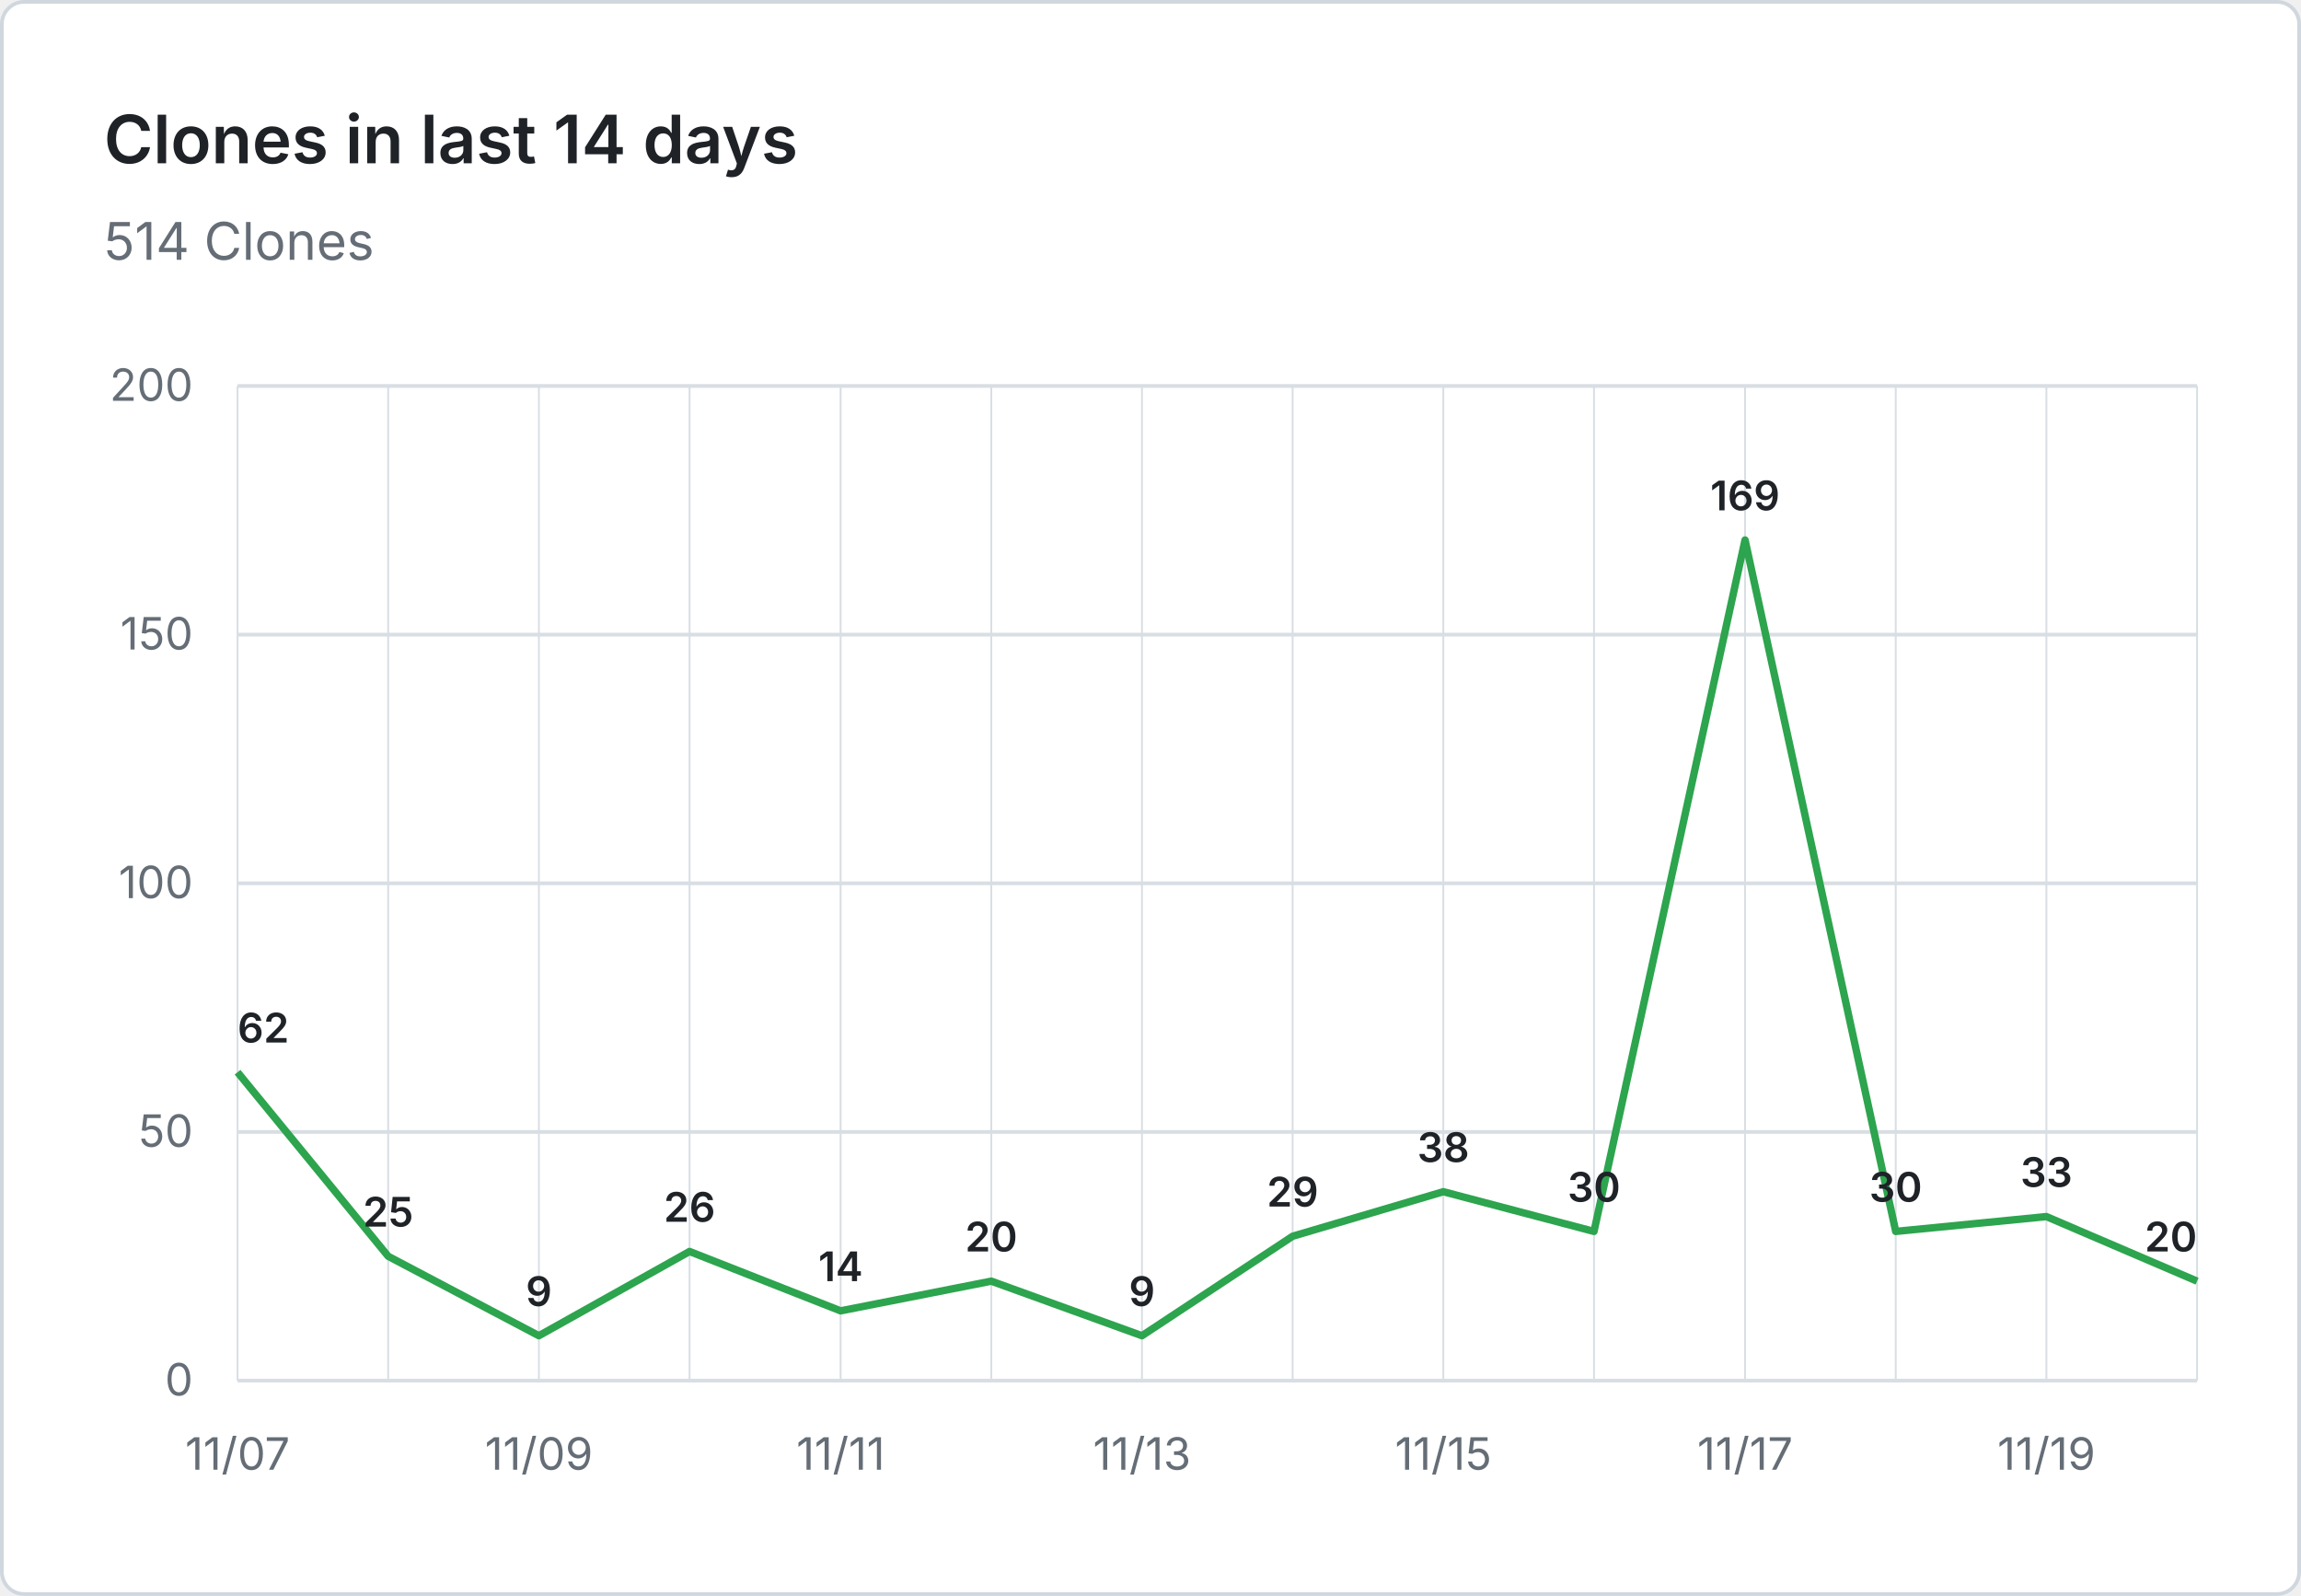
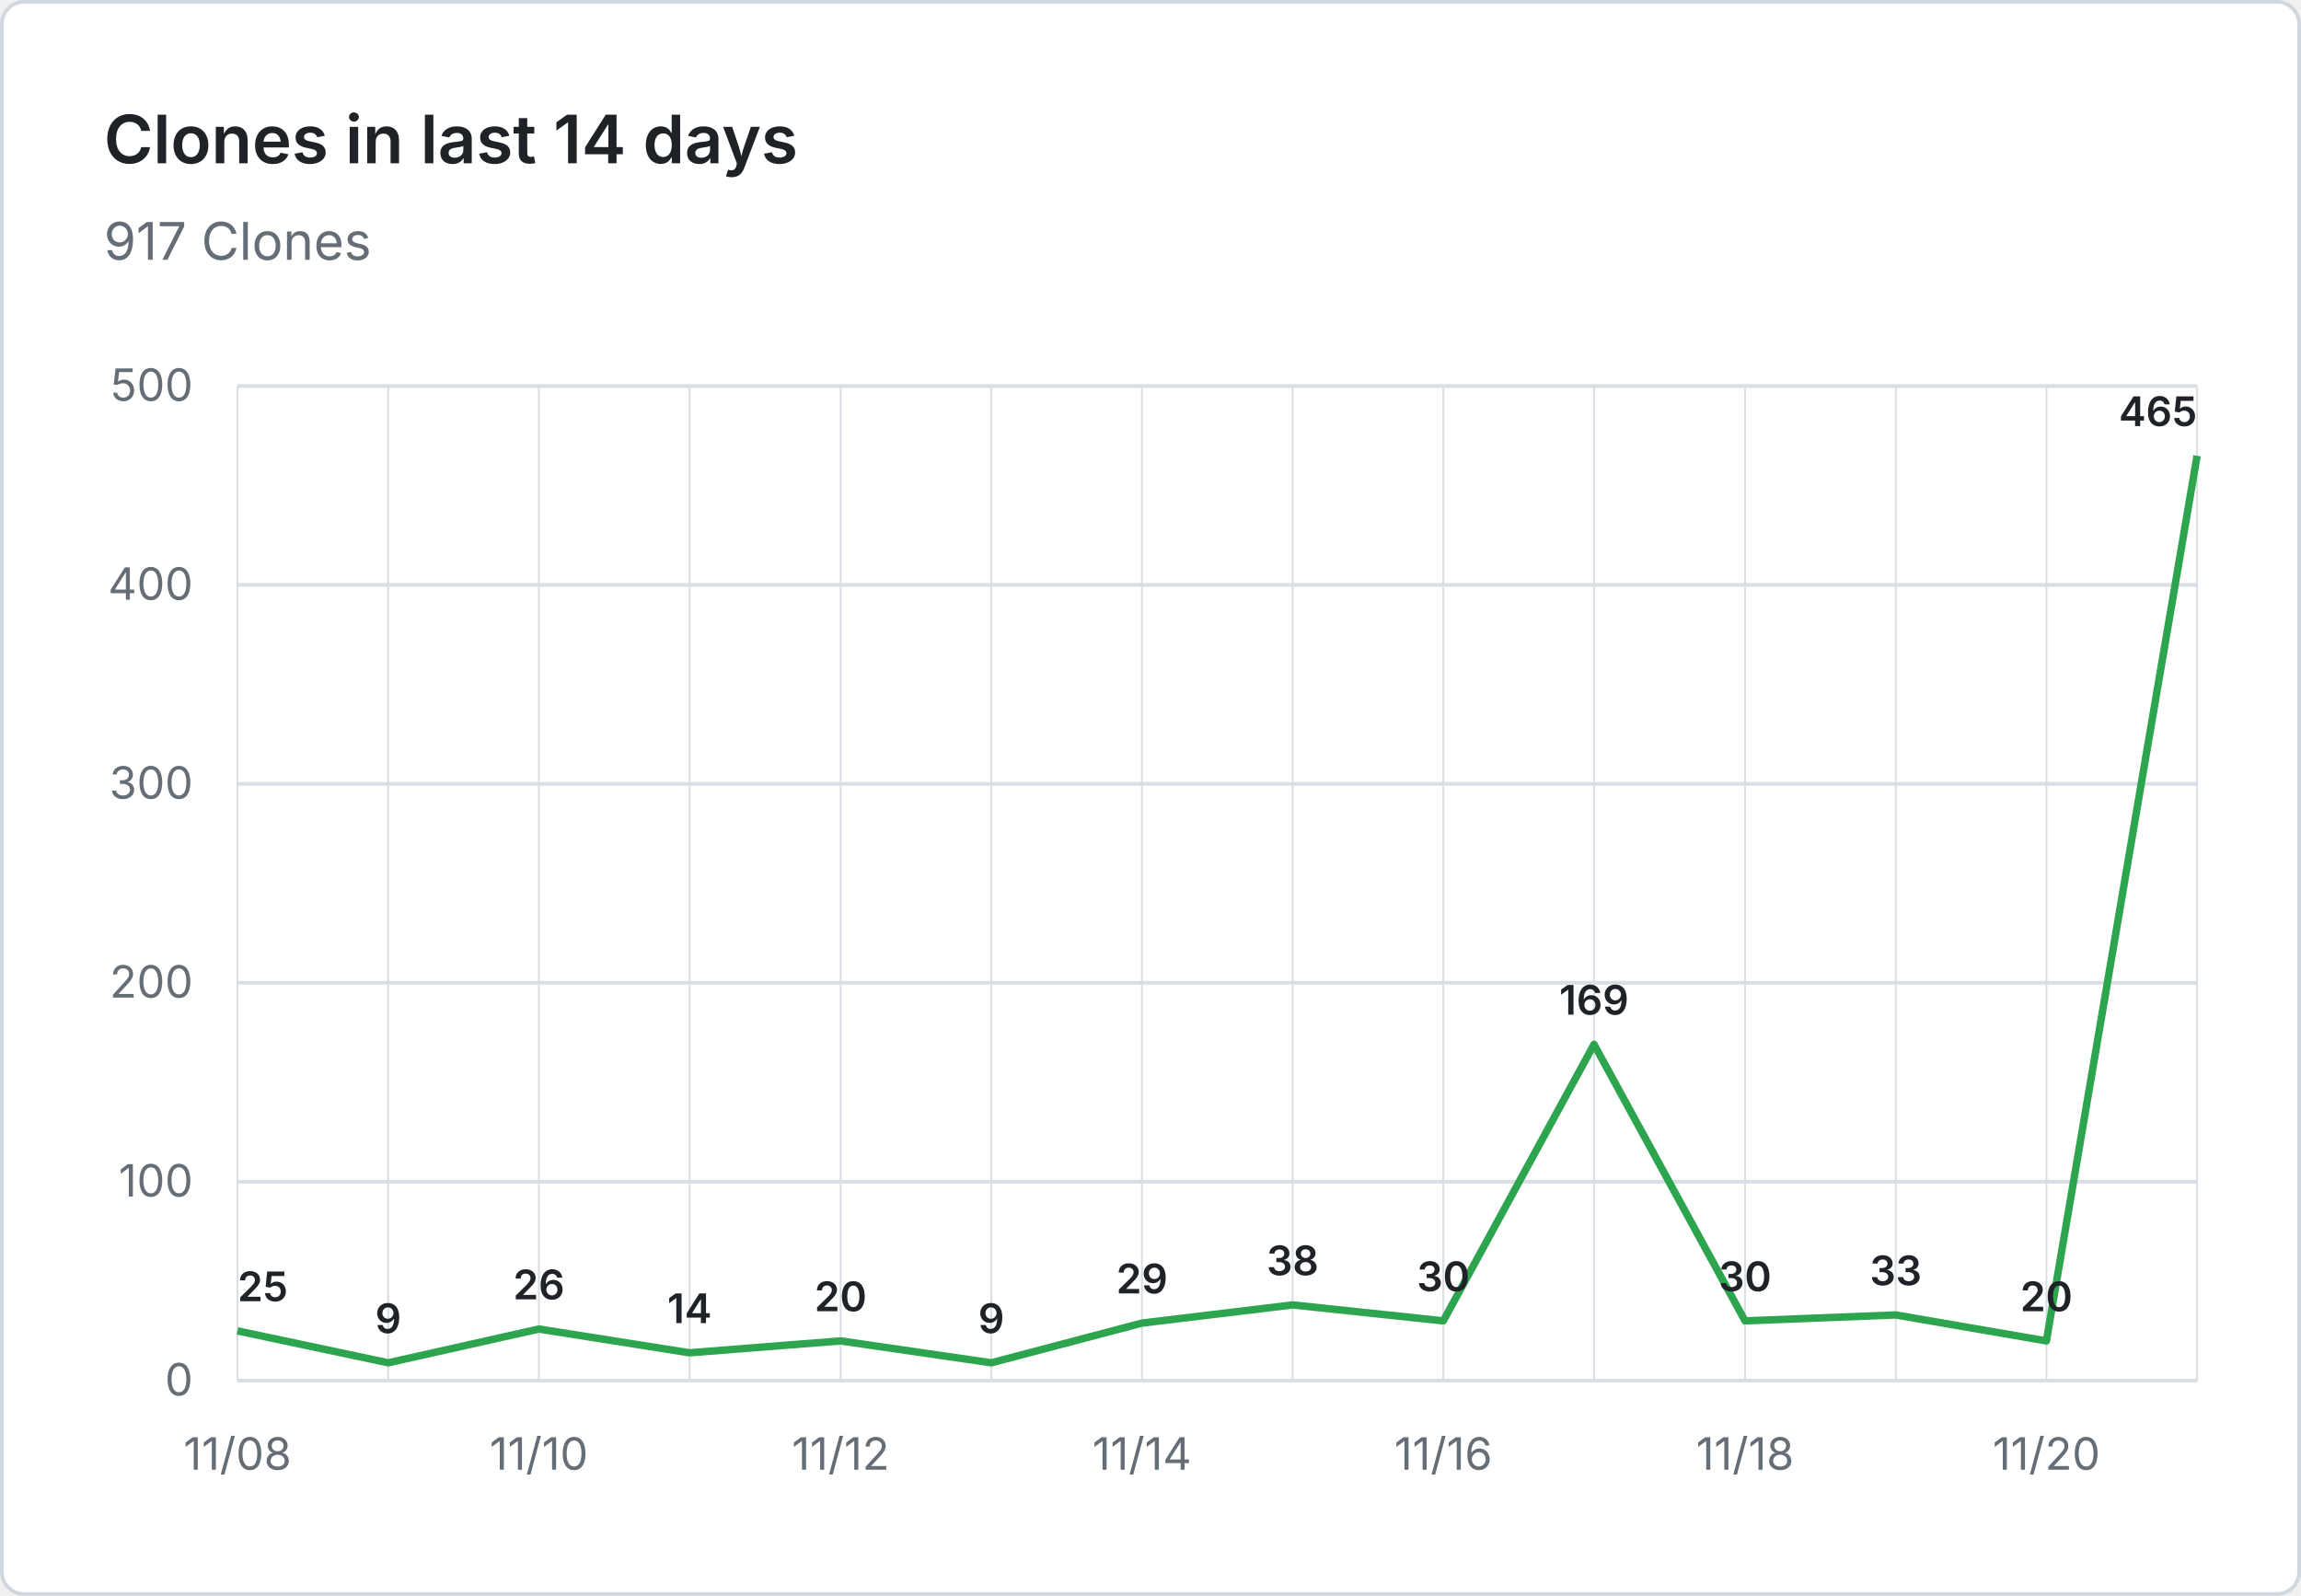
- <svg xmlns="http://www.w3.org/2000/svg" viewBox="0 0 620 430" width="620" height="430" role="img" aria-label="Clones in last 14 days: 514 Clones">
+ <svg xmlns="http://www.w3.org/2000/svg" viewBox="0 0 620 430" width="620" height="430" role="img" aria-label="Clones in last 14 days: 917 Clones">
  <rect x="0.5" y="0.5" width="619" height="429" fill="#ffffff" stroke="#d0d7de" rx="6" />
  <g font-family="system-ui, -apple-system, 'Segoe UI', sans-serif">
    <text x="28" y="44" fill="#1f2328" font-size="18" font-weight="600">Clones in last 14 days</text>
-     <text x="28" y="70" fill="#656d76" font-size="14">514 Clones</text>
+     <text x="28" y="70" fill="#656d76" font-size="14">917 Clones</text>
    <line x1="64" y1="372.0" x2="592" y2="372.0" stroke="#d8dee4" stroke-width="1" />
    <text x="52" y="376.0" text-anchor="end" fill="#656d76" font-size="12">0</text>
-     <line x1="64" y1="305.0" x2="592" y2="305.0" stroke="#d8dee4" stroke-width="1" />
-     <text x="52" y="309.0" text-anchor="end" fill="#656d76" font-size="12">50</text>
-     <line x1="64" y1="238.0" x2="592" y2="238.0" stroke="#d8dee4" stroke-width="1" />
-     <text x="52" y="242.0" text-anchor="end" fill="#656d76" font-size="12">100</text>
-     <line x1="64" y1="171.0" x2="592" y2="171.0" stroke="#d8dee4" stroke-width="1" />
-     <text x="52" y="175.0" text-anchor="end" fill="#656d76" font-size="12">150</text>
+     <line x1="64" y1="318.4" x2="592" y2="318.4" stroke="#d8dee4" stroke-width="1" />
+     <text x="52" y="322.4" text-anchor="end" fill="#656d76" font-size="12">100</text>
+     <line x1="64" y1="264.8" x2="592" y2="264.8" stroke="#d8dee4" stroke-width="1" />
+     <text x="52" y="268.8" text-anchor="end" fill="#656d76" font-size="12">200</text>
+     <line x1="64" y1="211.2" x2="592" y2="211.2" stroke="#d8dee4" stroke-width="1" />
+     <text x="52" y="215.2" text-anchor="end" fill="#656d76" font-size="12">300</text>
+     <line x1="64" y1="157.6" x2="592" y2="157.6" stroke="#d8dee4" stroke-width="1" />
+     <text x="52" y="161.6" text-anchor="end" fill="#656d76" font-size="12">400</text>
    <line x1="64" y1="104.0" x2="592" y2="104.0" stroke="#d8dee4" stroke-width="1" />
-     <text x="52" y="108.0" text-anchor="end" fill="#656d76" font-size="12">200</text>
+     <text x="52" y="108.0" text-anchor="end" fill="#656d76" font-size="12">500</text>
    <line x1="64.0" y1="104" x2="64.0" y2="372" stroke="#d8dee4" stroke-width="0.5" />
    <line x1="104.6" y1="104" x2="104.6" y2="372" stroke="#d8dee4" stroke-width="0.5" />
    <line x1="145.2" y1="104" x2="145.2" y2="372" stroke="#d8dee4" stroke-width="0.5" />
    <line x1="185.8" y1="104" x2="185.8" y2="372" stroke="#d8dee4" stroke-width="0.5" />
    <line x1="226.5" y1="104" x2="226.5" y2="372" stroke="#d8dee4" stroke-width="0.5" />
    <line x1="267.1" y1="104" x2="267.1" y2="372" stroke="#d8dee4" stroke-width="0.5" />
    <line x1="307.7" y1="104" x2="307.7" y2="372" stroke="#d8dee4" stroke-width="0.5" />
    <line x1="348.3" y1="104" x2="348.3" y2="372" stroke="#d8dee4" stroke-width="0.5" />
    <line x1="388.9" y1="104" x2="388.9" y2="372" stroke="#d8dee4" stroke-width="0.5" />
    <line x1="429.5" y1="104" x2="429.5" y2="372" stroke="#d8dee4" stroke-width="0.5" />
    <line x1="470.2" y1="104" x2="470.2" y2="372" stroke="#d8dee4" stroke-width="0.5" />
    <line x1="510.8" y1="104" x2="510.8" y2="372" stroke="#d8dee4" stroke-width="0.5" />
    <line x1="551.4" y1="104" x2="551.4" y2="372" stroke="#d8dee4" stroke-width="0.5" />
    <line x1="592.0" y1="104" x2="592.0" y2="372" stroke="#d8dee4" stroke-width="0.5" />
-     <text x="64.0" y="396" text-anchor="middle" fill="#656d76" font-size="12">11/07</text>
-     <text x="145.2" y="396" text-anchor="middle" fill="#656d76" font-size="12">11/09</text>
-     <text x="226.5" y="396" text-anchor="middle" fill="#656d76" font-size="12">11/11</text>
-     <text x="307.7" y="396" text-anchor="middle" fill="#656d76" font-size="12">11/13</text>
-     <text x="388.9" y="396" text-anchor="middle" fill="#656d76" font-size="12">11/15</text>
-     <text x="470.2" y="396" text-anchor="middle" fill="#656d76" font-size="12">11/17</text>
-     <text x="551.4" y="396" text-anchor="middle" fill="#656d76" font-size="12">11/19</text>
-     <path d="M 64.0 288.9 L 104.6 338.5 L 145.2 359.9 L 185.8 337.2 L 226.5 353.2 L 267.1 345.2 L 307.7 359.9 L 348.3 333.1 L 388.9 321.1 L 429.5 331.8 L 470.2 145.5 L 510.8 331.8 L 551.4 327.8 L 592.0 345.2" fill="none" stroke="#2da44e" stroke-width="2" stroke-linejoin="round" />
-     <text x="64.0" y="280.9" text-anchor="start" fill="#1f2328" font-size="11" font-weight="600">62</text>
-     <text x="104.6" y="330.5" text-anchor="middle" fill="#1f2328" font-size="11" font-weight="600">25</text>
-     <text x="145.2" y="351.9" text-anchor="middle" fill="#1f2328" font-size="11" font-weight="600">9</text>
-     <text x="185.8" y="329.2" text-anchor="middle" fill="#1f2328" font-size="11" font-weight="600">26</text>
-     <text x="226.5" y="345.2" text-anchor="middle" fill="#1f2328" font-size="11" font-weight="600">14</text>
-     <text x="267.1" y="337.2" text-anchor="middle" fill="#1f2328" font-size="11" font-weight="600">20</text>
-     <text x="307.7" y="351.9" text-anchor="middle" fill="#1f2328" font-size="11" font-weight="600">9</text>
-     <text x="348.3" y="325.1" text-anchor="middle" fill="#1f2328" font-size="11" font-weight="600">29</text>
-     <text x="388.9" y="313.1" text-anchor="middle" fill="#1f2328" font-size="11" font-weight="600">38</text>
-     <text x="429.5" y="323.8" text-anchor="middle" fill="#1f2328" font-size="11" font-weight="600">30</text>
-     <text x="470.2" y="137.5" text-anchor="middle" fill="#1f2328" font-size="11" font-weight="600">169</text>
-     <text x="510.8" y="323.8" text-anchor="middle" fill="#1f2328" font-size="11" font-weight="600">30</text>
-     <text x="551.4" y="319.8" text-anchor="middle" fill="#1f2328" font-size="11" font-weight="600">33</text>
-     <text x="592.0" y="337.2" text-anchor="end" fill="#1f2328" font-size="11" font-weight="600">20</text>
+     <text x="64.0" y="396" text-anchor="middle" fill="#656d76" font-size="12">11/08</text>
+     <text x="145.2" y="396" text-anchor="middle" fill="#656d76" font-size="12">11/10</text>
+     <text x="226.5" y="396" text-anchor="middle" fill="#656d76" font-size="12">11/12</text>
+     <text x="307.7" y="396" text-anchor="middle" fill="#656d76" font-size="12">11/14</text>
+     <text x="388.9" y="396" text-anchor="middle" fill="#656d76" font-size="12">11/16</text>
+     <text x="470.2" y="396" text-anchor="middle" fill="#656d76" font-size="12">11/18</text>
+     <text x="551.4" y="396" text-anchor="middle" fill="#656d76" font-size="12">11/20</text>
+     <path d="M 64.0 358.6 L 104.6 367.2 L 145.2 358.1 L 185.8 364.5 L 226.5 361.3 L 267.1 367.2 L 307.7 356.5 L 348.3 351.6 L 388.9 355.9 L 429.5 281.4 L 470.2 355.9 L 510.8 354.3 L 551.4 361.3 L 592.0 122.8" fill="none" stroke="#2da44e" stroke-width="2" stroke-linejoin="round" />
+     <text x="64.0" y="350.6" text-anchor="start" fill="#1f2328" font-size="11" font-weight="600">25</text>
+     <text x="104.6" y="359.2" text-anchor="middle" fill="#1f2328" font-size="11" font-weight="600">9</text>
+     <text x="145.2" y="350.1" text-anchor="middle" fill="#1f2328" font-size="11" font-weight="600">26</text>
+     <text x="185.8" y="356.5" text-anchor="middle" fill="#1f2328" font-size="11" font-weight="600">14</text>
+     <text x="226.5" y="353.3" text-anchor="middle" fill="#1f2328" font-size="11" font-weight="600">20</text>
+     <text x="267.1" y="359.2" text-anchor="middle" fill="#1f2328" font-size="11" font-weight="600">9</text>
+     <text x="307.7" y="348.5" text-anchor="middle" fill="#1f2328" font-size="11" font-weight="600">29</text>
+     <text x="348.3" y="343.6" text-anchor="middle" fill="#1f2328" font-size="11" font-weight="600">38</text>
+     <text x="388.9" y="347.9" text-anchor="middle" fill="#1f2328" font-size="11" font-weight="600">30</text>
+     <text x="429.5" y="273.4" text-anchor="middle" fill="#1f2328" font-size="11" font-weight="600">169</text>
+     <text x="470.2" y="347.9" text-anchor="middle" fill="#1f2328" font-size="11" font-weight="600">30</text>
+     <text x="510.8" y="346.3" text-anchor="middle" fill="#1f2328" font-size="11" font-weight="600">33</text>
+     <text x="551.4" y="353.3" text-anchor="middle" fill="#1f2328" font-size="11" font-weight="600">20</text>
+     <text x="592.0" y="114.8" text-anchor="end" fill="#1f2328" font-size="11" font-weight="600">465</text>
  </g>
</svg>
